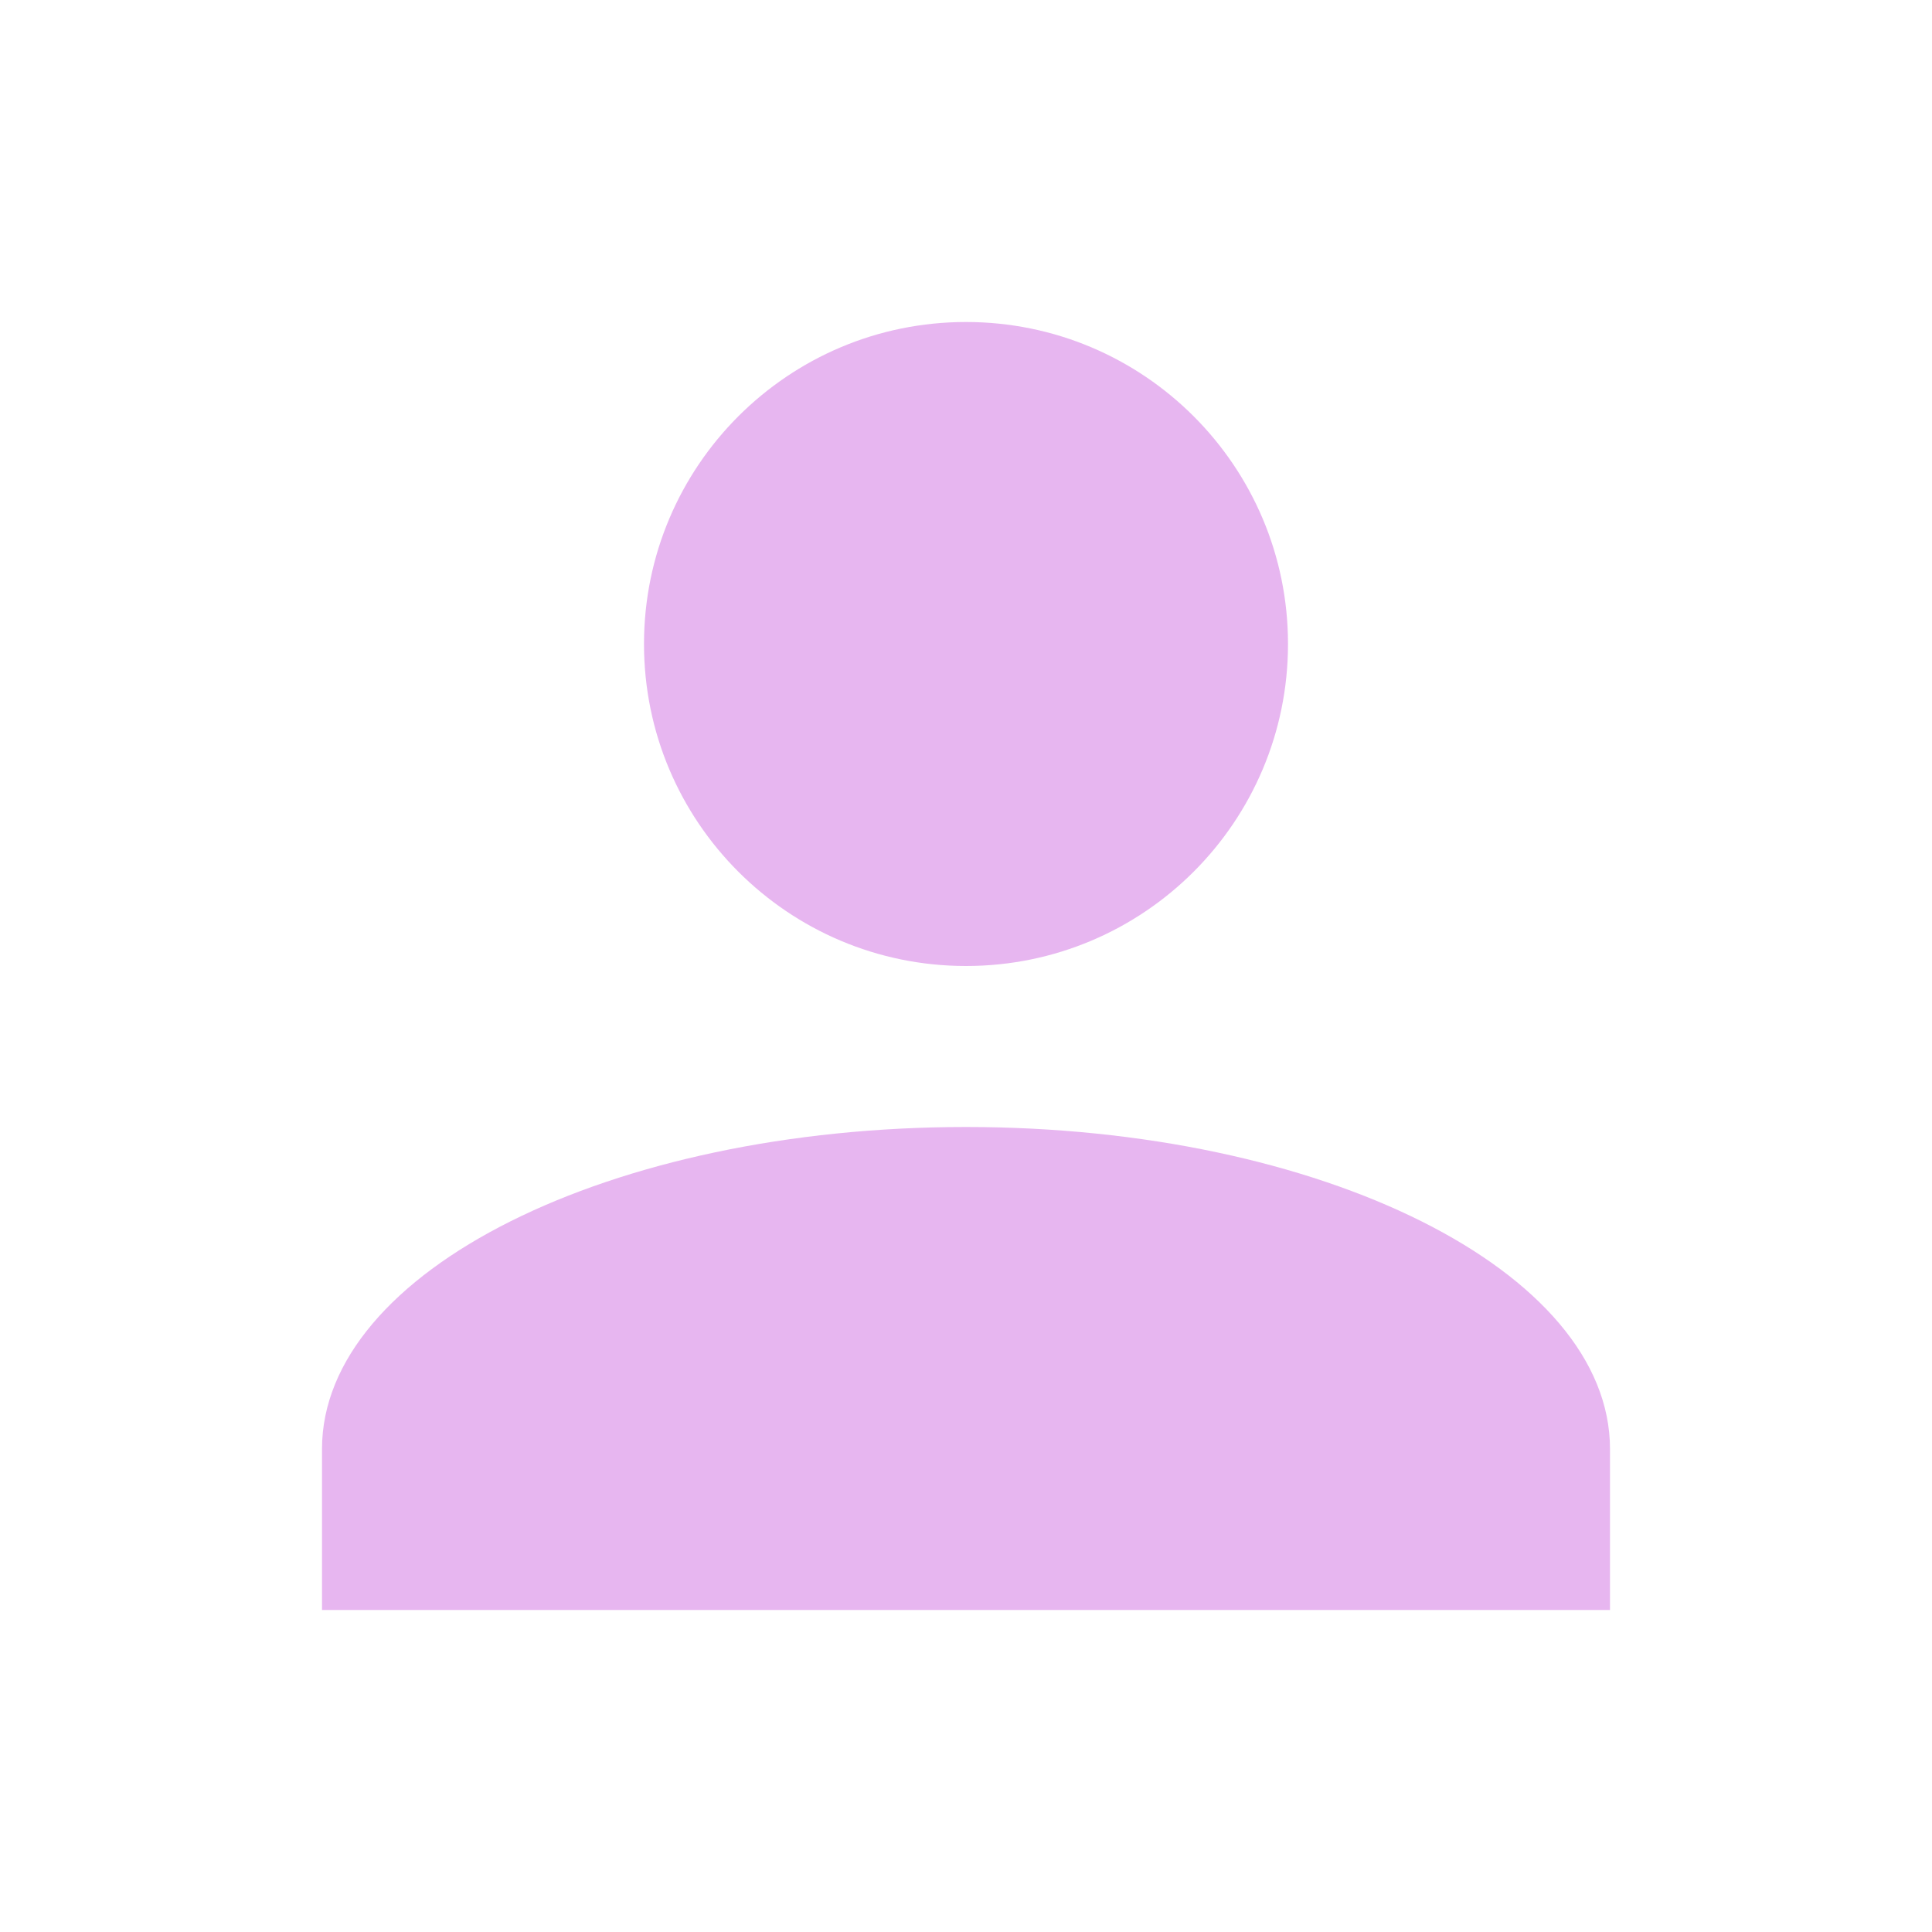
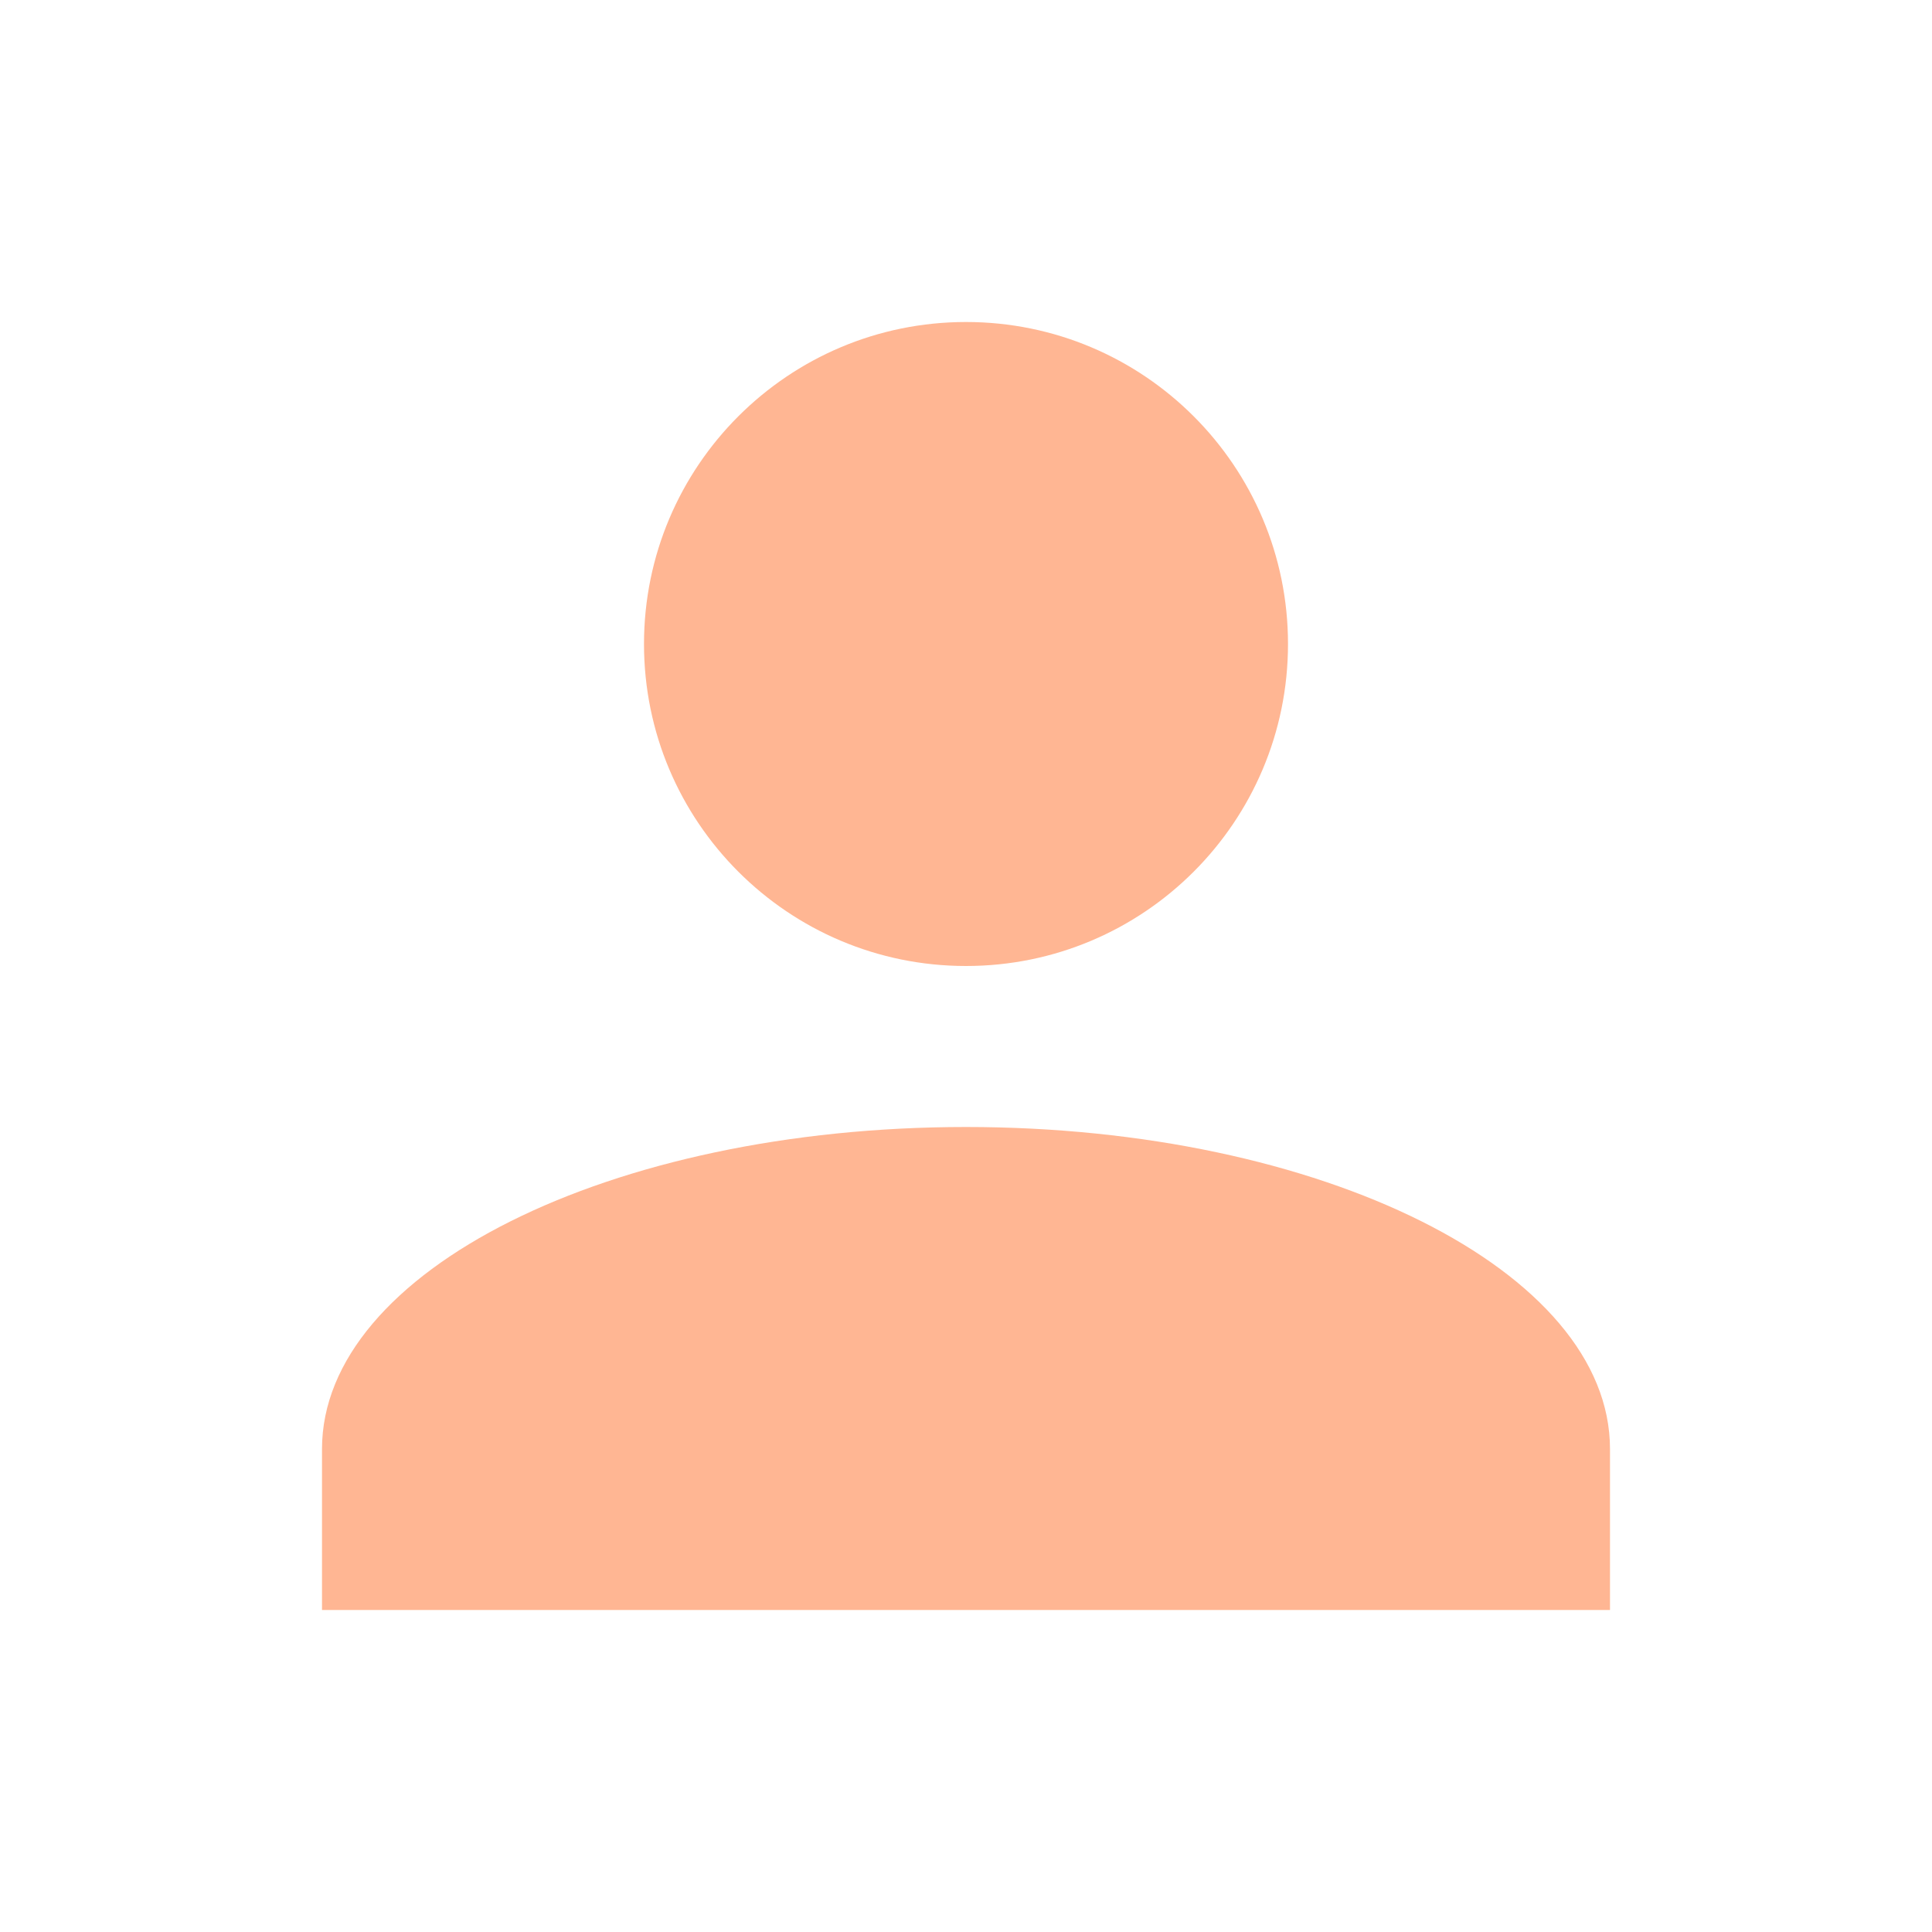
- <svg xmlns="http://www.w3.org/2000/svg" fill="#E7B6F0" preserveAspectRatio="xMidYMid meet" id="mdi-account" viewBox="0 0 24 24">
+ <svg xmlns="http://www.w3.org/2000/svg" fill="#FFB693" preserveAspectRatio="xMidYMid meet" id="mdi-account" viewBox="0 0 24 24">
  <path d="M12,4A4,4 0 0,1 16,8A4,4 0 0,1 12,12A4,4 0 0,1 8,8A4,4 0 0,1 12,4M12,14C16.42,14 20,15.79 20,18V20H4V18C4,15.79 7.58,14 12,14Z" />
</svg>
